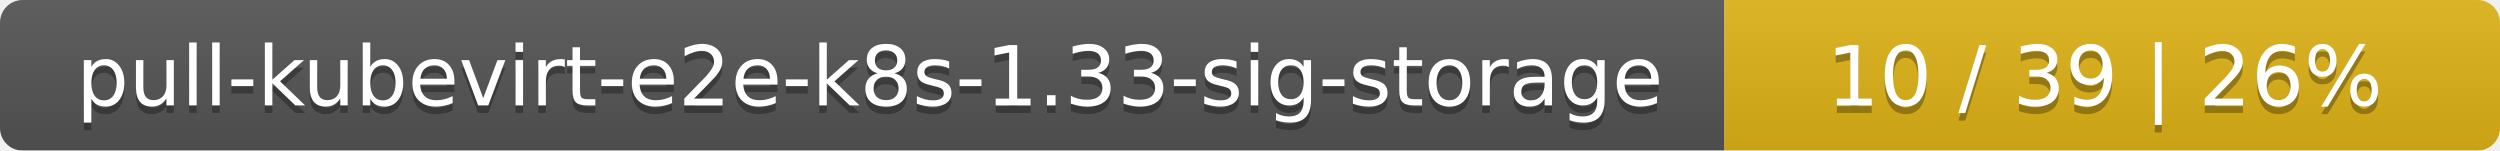
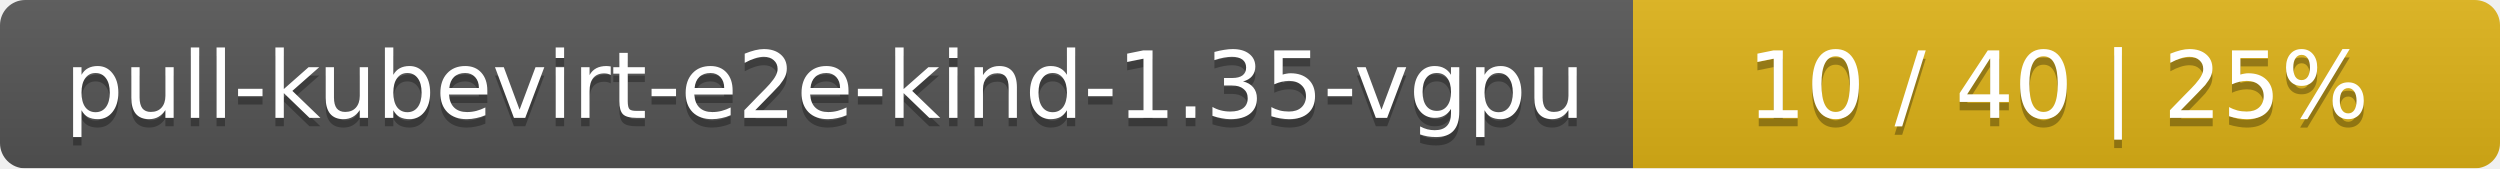
- <svg xmlns="http://www.w3.org/2000/svg" width="332" height="20">
+ <svg xmlns="http://www.w3.org/2000/svg" width="297" height="20">
  <linearGradient id="smooth" x2="0" y2="100%">
    <stop offset="0" stop-color="#bbb" stop-opacity=".1" />
    <stop offset="1" stop-opacity=".1" />
  </linearGradient>
  <mask id="round">
-     <rect width="332" height="20" rx="3" fill="#fff" />
+     <rect width="297" height="20" rx="3" fill="#fff" />
  </mask>
  <g mask="url(#round)">
-     <rect width="229" height="20" fill="#555" />
-     <rect x="229" width="103" height="20" fill="#dfb317" />
-     <rect width="332" height="20" fill="url(#smooth)" />
+     <rect width="194" height="20" fill="#555" />
+     <rect x="194" width="103" height="20" fill="#dfb317" />
+     <rect width="297" height="20" fill="url(#smooth)" />
  </g>
  <g fill="#fff" text-anchor="middle" font-family="DejaVu Sans,Verdana,Geneva,sans-serif" font-size="11">
-     <text x="115.5" y="15" fill="#010101" fill-opacity=".3">pull-kubevirt-e2e-k8s-1.33-sig-storage</text>
-     <text x="115.5" y="14">pull-kubevirt-e2e-k8s-1.33-sig-storage</text>
-     <text x="279.5" y="15" fill="#010101" fill-opacity=".3">10 / 39    |    26%</text>
-     <text x="279.5" y="14">10 / 39    |    26%</text>
+     <text x="98" y="15" fill="#010101" fill-opacity=".3">pull-kubevirt-e2e-kind-1.35-vgpu</text>
+     <text x="98" y="14">pull-kubevirt-e2e-kind-1.35-vgpu</text>
+     <text x="244.5" y="15" fill="#010101" fill-opacity=".3">10 / 40    |    25%</text>
+     <text x="244.5" y="14">10 / 40    |    25%</text>
  </g>
</svg>
